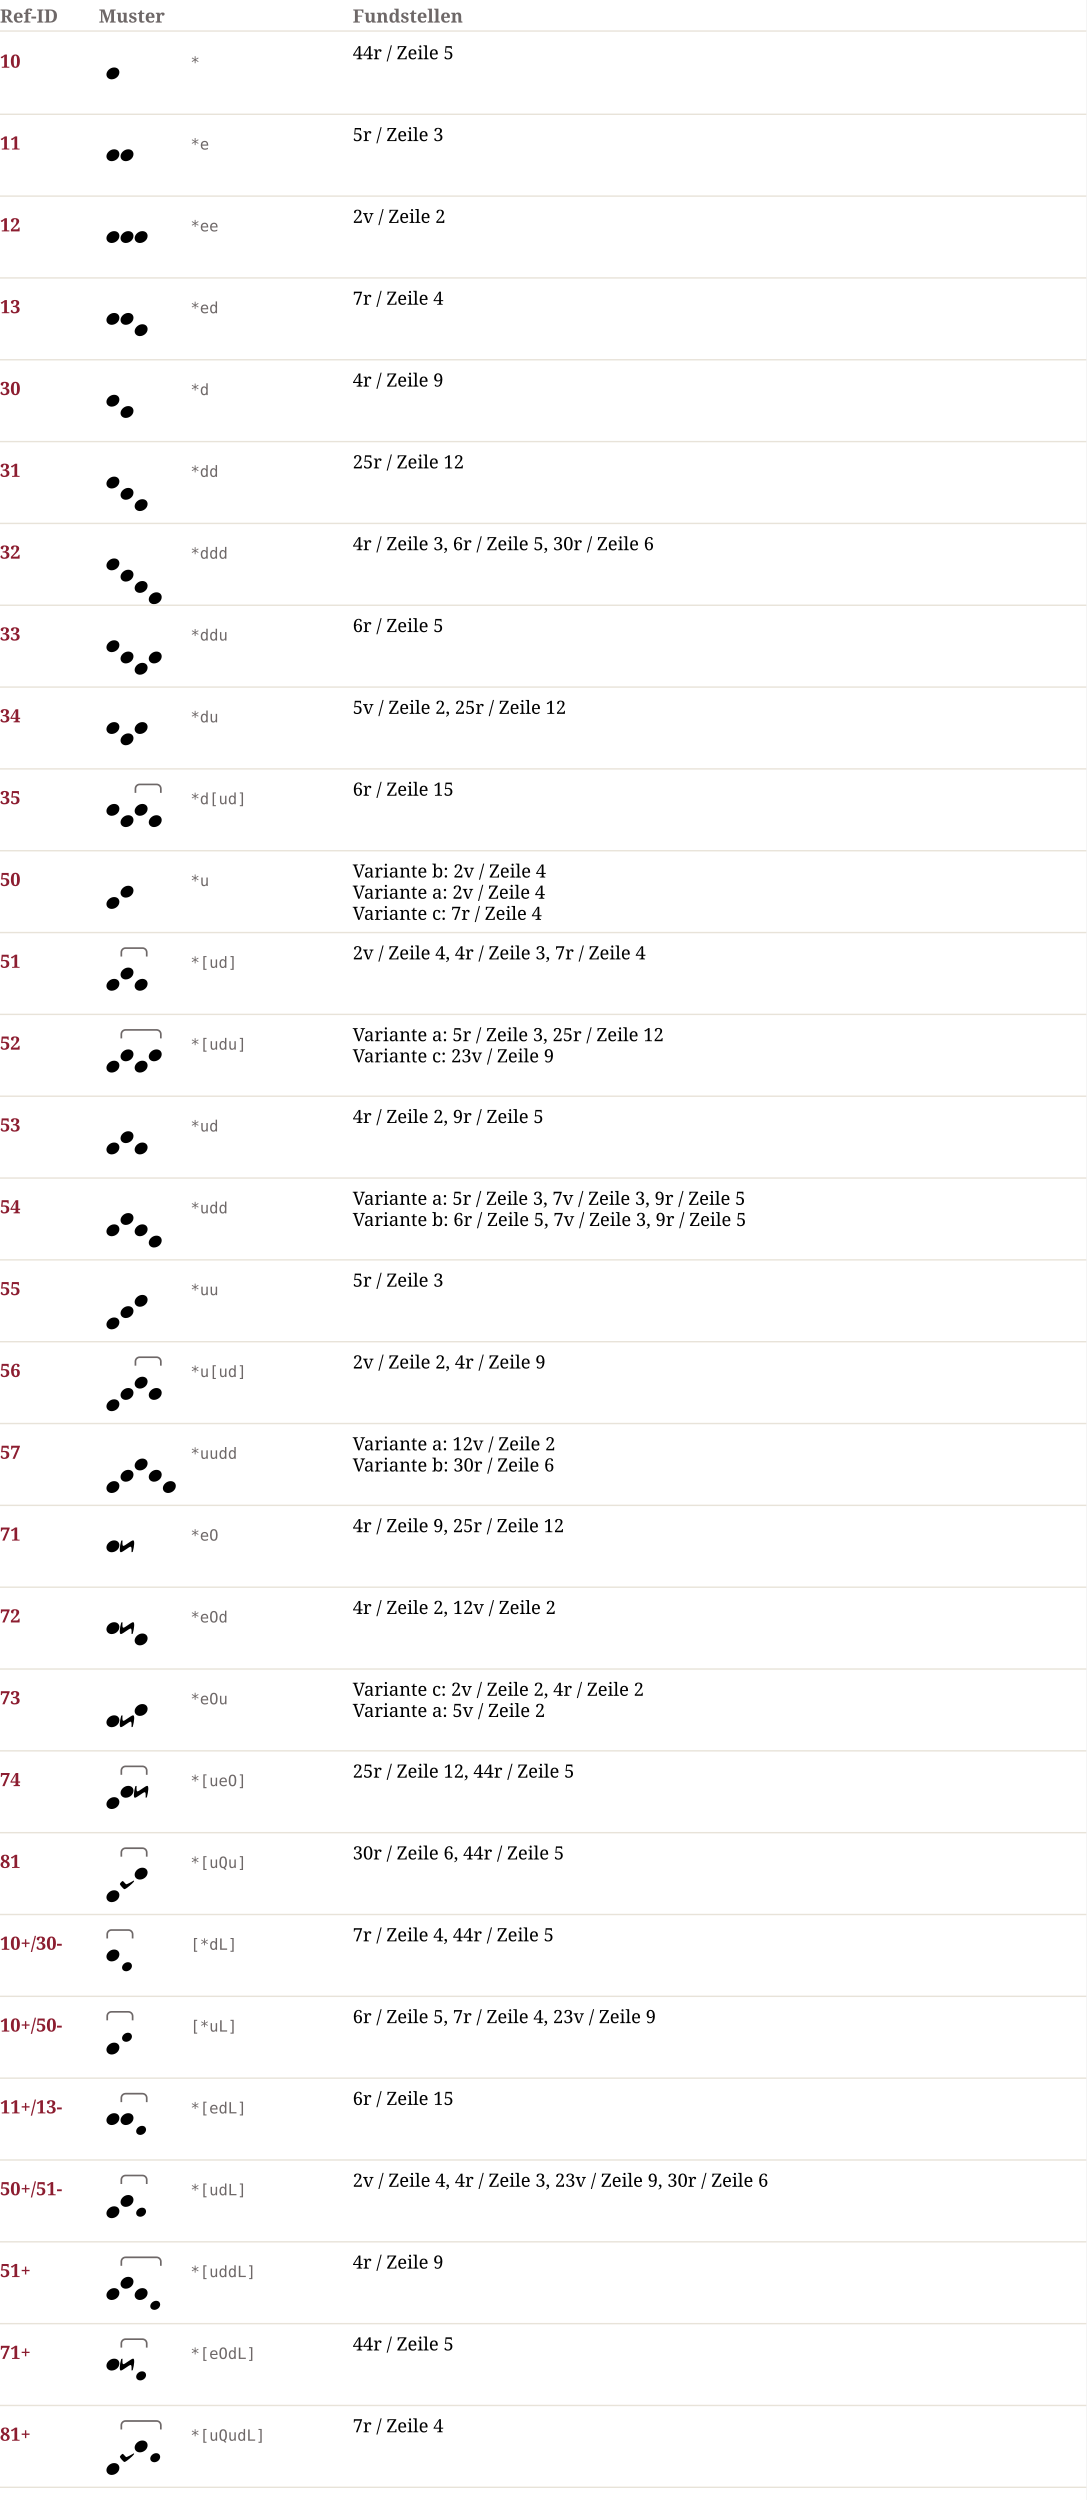
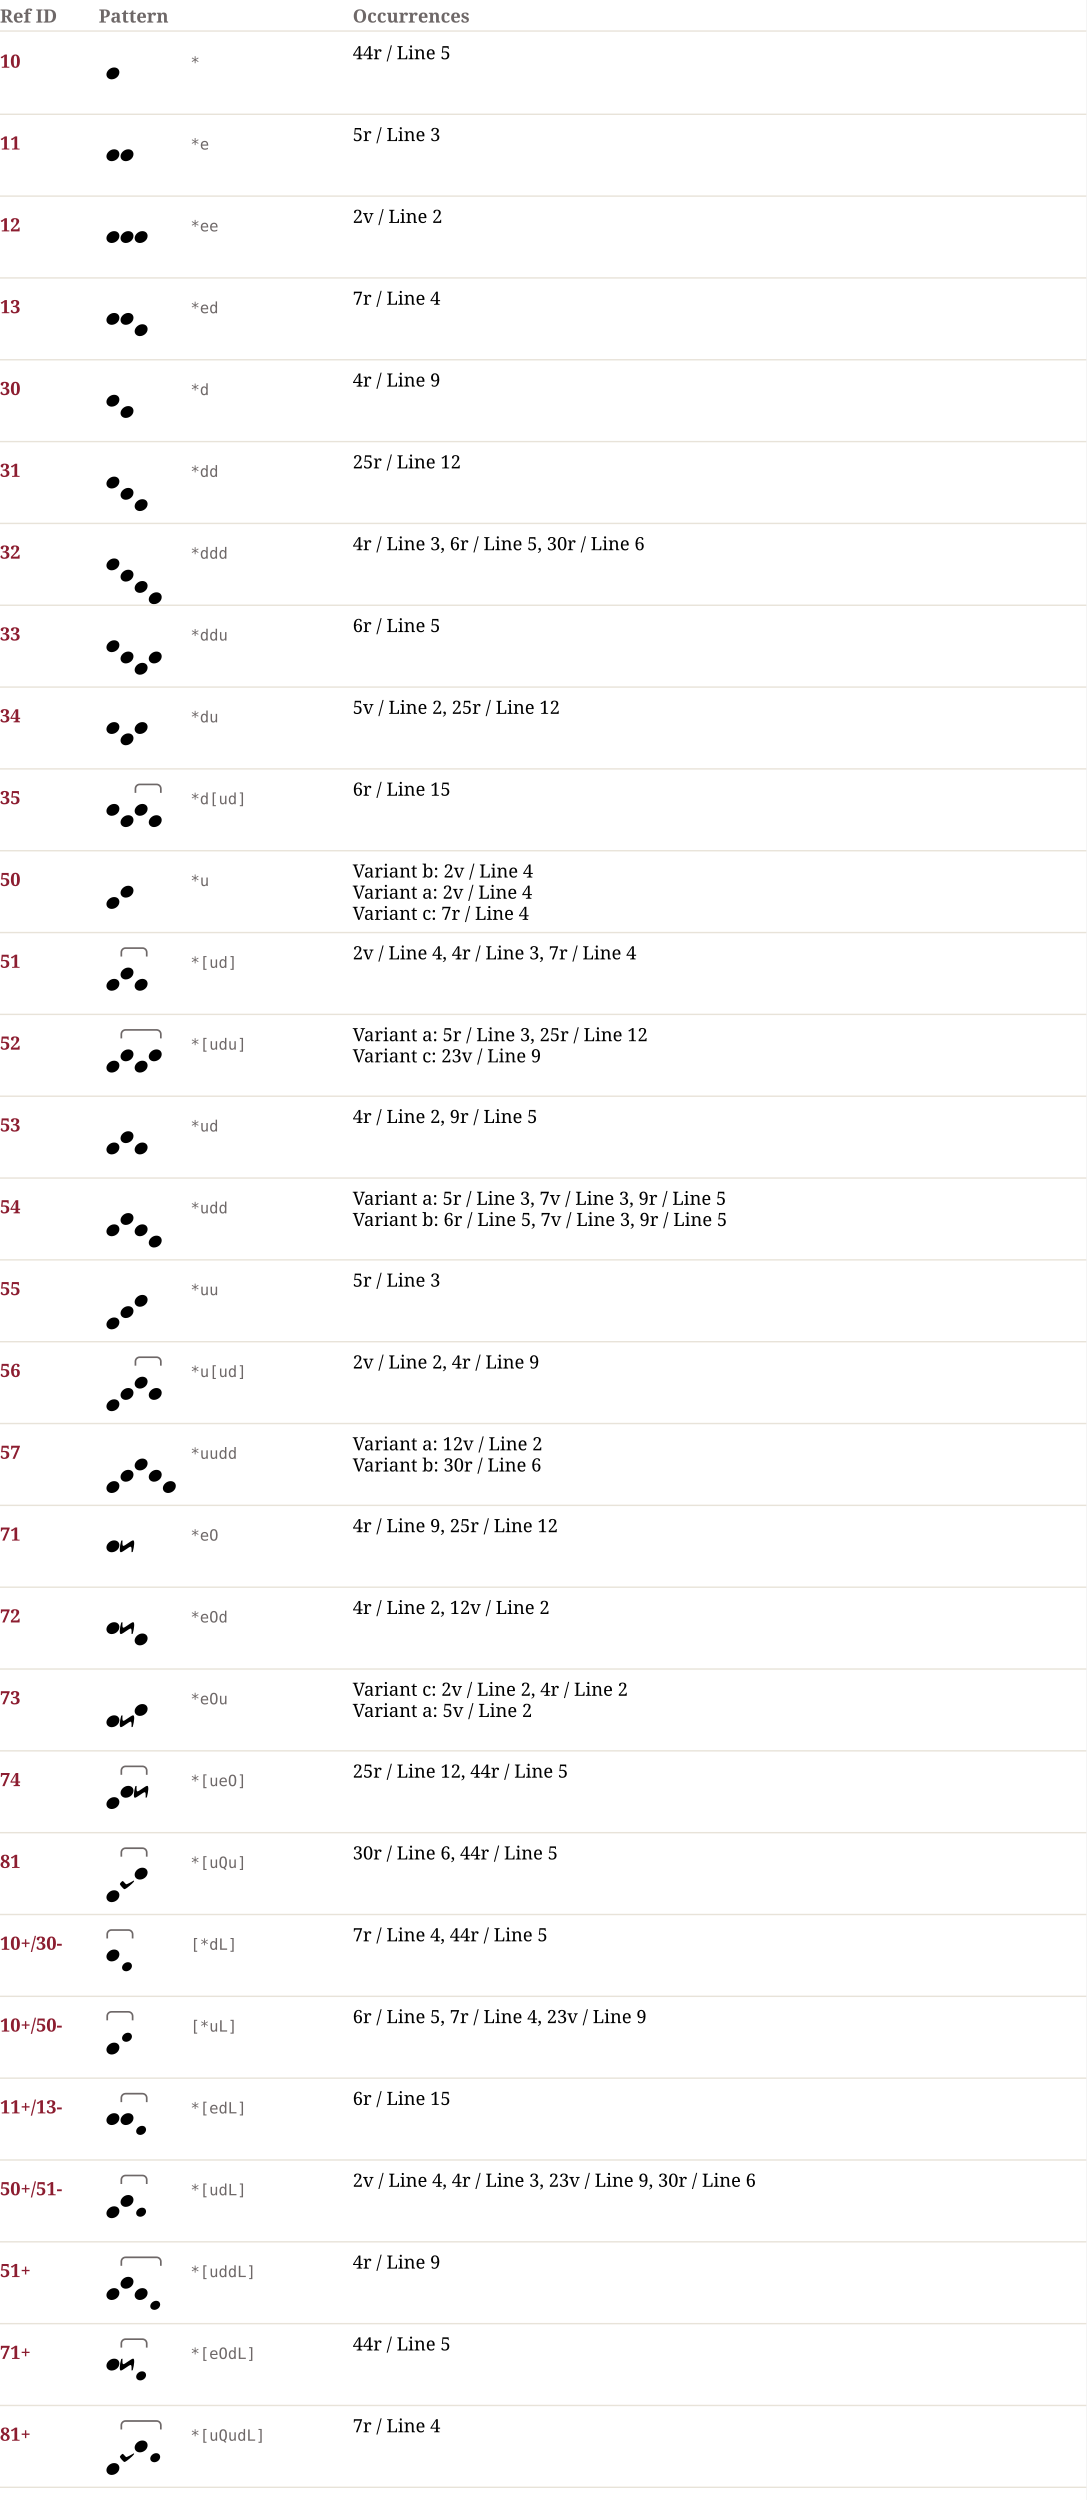
<svg xmlns="http://www.w3.org/2000/svg" width="770" height="1772" viewBox="0 0 770 1772" font-family="Linux Libertine, Georgia, serif" font-size="13">
  <rect width="100%" height="100%" fill="#ffffff" />
-   <text x="0" y="16" font-weight="bold" fill="#6E6868">Ref-ID</text>
-   <text x="70" y="16" font-weight="bold" fill="#6E6868">Muster</text>
-   <text x="250" y="16" font-weight="bold" fill="#6E6868">Fundstellen</text>
+   <text x="0" y="16" font-weight="bold" fill="#6E6868">Ref ID</text>
+   <text x="70" y="16" font-weight="bold" fill="#6E6868">Pattern</text>
+   <text x="250" y="16" font-weight="bold" fill="#6E6868">Occurrences</text>
  <line x1="0" y1="22" x2="770" y2="22" stroke="#E8E3D9" />
  <text x="0" y="48.0" font-weight="bold" fill="#8C1D30">10</text>
  <svg x="70" y="28.0" width="20" height="32" viewBox="0 0 20 32">
    <g transform="translate(5.414839,19.79087) scale(0.85)">
      <path d="m 4.37,9.936 c -2.283,0 -4.338,-1.541 -4.338,-4.081 0,-2.826 3.082,-5.822 6.393,-5.822 2.911,0 4.395,1.941 4.395,3.996 0,3.368 -3.254,5.908 -6.45,5.908 z" fill="black" />
    </g>
  </svg>
  <text x="135" y="48.0" font-family="monospace" font-size="11" fill="#6E6868">*</text>
-   <text x="250" y="42.0">44r / Zeile 5</text>
+   <text x="250" y="42.0">44r / Line 5</text>
  <line x1="0" y1="81.0" x2="770" y2="81.0" stroke="#E8E3D9" />
  <text x="0" y="106.0" font-weight="bold" fill="#8C1D30">11</text>
  <svg x="70" y="86.0" width="30" height="32" viewBox="0 0 30 32">
    <g transform="translate(5.414839,19.79087) scale(0.85)">
      <path d="m 4.37,9.936 c -2.283,0 -4.338,-1.541 -4.338,-4.081 0,-2.826 3.082,-5.822 6.393,-5.822 2.911,0 4.395,1.941 4.395,3.996 0,3.368 -3.254,5.908 -6.45,5.908 z" fill="black" />
    </g>
    <g transform="translate(15.41484,19.79087) scale(0.85)">
      <path d="m 4.37,9.936 c -2.283,0 -4.338,-1.541 -4.338,-4.081 0,-2.826 3.082,-5.822 6.393,-5.822 2.911,0 4.395,1.941 4.395,3.996 0,3.368 -3.254,5.908 -6.45,5.908 z" fill="black" />
    </g>
  </svg>
  <text x="135" y="106.0" font-family="monospace" font-size="11" fill="#6E6868">*e</text>
-   <text x="250" y="100.0">5r / Zeile 3</text>
+   <text x="250" y="100.0">5r / Line 3</text>
  <line x1="0" y1="139.0" x2="770" y2="139.0" stroke="#E8E3D9" />
  <text x="0" y="164.0" font-weight="bold" fill="#8C1D30">12</text>
  <svg x="70" y="144.0" width="40" height="32" viewBox="0 0 40 32">
    <g transform="translate(5.414839,19.79087) scale(0.85)">
      <path d="m 4.37,9.936 c -2.283,0 -4.338,-1.541 -4.338,-4.081 0,-2.826 3.082,-5.822 6.393,-5.822 2.911,0 4.395,1.941 4.395,3.996 0,3.368 -3.254,5.908 -6.45,5.908 z" fill="black" />
    </g>
    <g transform="translate(15.41484,19.79087) scale(0.85)">
      <path d="m 4.37,9.936 c -2.283,0 -4.338,-1.541 -4.338,-4.081 0,-2.826 3.082,-5.822 6.393,-5.822 2.911,0 4.395,1.941 4.395,3.996 0,3.368 -3.254,5.908 -6.45,5.908 z" fill="black" />
    </g>
    <g transform="translate(25.41484,19.79087) scale(0.85)">
      <path d="m 4.37,9.936 c -2.283,0 -4.338,-1.541 -4.338,-4.081 0,-2.826 3.082,-5.822 6.393,-5.822 2.911,0 4.395,1.941 4.395,3.996 0,3.368 -3.254,5.908 -6.45,5.908 z" fill="black" />
    </g>
  </svg>
  <text x="135" y="164.0" font-family="monospace" font-size="11" fill="#6E6868">*ee</text>
-   <text x="250" y="158.0">2v / Zeile 2</text>
+   <text x="250" y="158.0">2v / Line 2</text>
  <line x1="0" y1="197.0" x2="770" y2="197.0" stroke="#E8E3D9" />
  <text x="0" y="222.0" font-weight="bold" fill="#8C1D30">13</text>
  <svg x="70" y="202.0" width="40" height="40" viewBox="0 0 40 40">
    <g transform="translate(5.414839,19.79087) scale(0.85)">
      <path d="m 4.37,9.936 c -2.283,0 -4.338,-1.541 -4.338,-4.081 0,-2.826 3.082,-5.822 6.393,-5.822 2.911,0 4.395,1.941 4.395,3.996 0,3.368 -3.254,5.908 -6.45,5.908 z" fill="black" />
    </g>
    <g transform="translate(15.41484,19.79087) scale(0.85)">
      <path d="m 4.37,9.936 c -2.283,0 -4.338,-1.541 -4.338,-4.081 0,-2.826 3.082,-5.822 6.393,-5.822 2.911,0 4.395,1.941 4.395,3.996 0,3.368 -3.254,5.908 -6.45,5.908 z" fill="black" />
    </g>
    <g transform="translate(25.41484,27.79087) scale(0.85)">
      <path d="m 4.37,9.936 c -2.283,0 -4.338,-1.541 -4.338,-4.081 0,-2.826 3.082,-5.822 6.393,-5.822 2.911,0 4.395,1.941 4.395,3.996 0,3.368 -3.254,5.908 -6.45,5.908 z" fill="black" />
    </g>
  </svg>
  <text x="135" y="222.0" font-family="monospace" font-size="11" fill="#6E6868">*ed</text>
-   <text x="250" y="216.0">7r / Zeile 4</text>
+   <text x="250" y="216.0">7r / Line 4</text>
  <line x1="0" y1="255.0" x2="770" y2="255.0" stroke="#E8E3D9" />
  <text x="0" y="280.0" font-weight="bold" fill="#8C1D30">30</text>
  <svg x="70" y="260.0" width="30" height="40" viewBox="0 0 30 40">
    <g transform="translate(5.414839,19.79087) scale(0.85)">
      <path d="m 4.37,9.936 c -2.283,0 -4.338,-1.541 -4.338,-4.081 0,-2.826 3.082,-5.822 6.393,-5.822 2.911,0 4.395,1.941 4.395,3.996 0,3.368 -3.254,5.908 -6.45,5.908 z" fill="black" />
    </g>
    <g transform="translate(15.41484,27.79087) scale(0.85)">
      <path d="m 4.37,9.936 c -2.283,0 -4.338,-1.541 -4.338,-4.081 0,-2.826 3.082,-5.822 6.393,-5.822 2.911,0 4.395,1.941 4.395,3.996 0,3.368 -3.254,5.908 -6.45,5.908 z" fill="black" />
    </g>
  </svg>
  <text x="135" y="280.0" font-family="monospace" font-size="11" fill="#6E6868">*d</text>
-   <text x="250" y="274.0">4r / Zeile 9</text>
+   <text x="250" y="274.0">4r / Line 9</text>
  <line x1="0" y1="313.0" x2="770" y2="313.0" stroke="#E8E3D9" />
  <text x="0" y="338.0" font-weight="bold" fill="#8C1D30">31</text>
  <svg x="70" y="318.0" width="40" height="48" viewBox="0 0 40 48">
    <g transform="translate(5.414839,19.79087) scale(0.85)">
      <path d="m 4.37,9.936 c -2.283,0 -4.338,-1.541 -4.338,-4.081 0,-2.826 3.082,-5.822 6.393,-5.822 2.911,0 4.395,1.941 4.395,3.996 0,3.368 -3.254,5.908 -6.45,5.908 z" fill="black" />
    </g>
    <g transform="translate(15.41484,27.79087) scale(0.85)">
      <path d="m 4.37,9.936 c -2.283,0 -4.338,-1.541 -4.338,-4.081 0,-2.826 3.082,-5.822 6.393,-5.822 2.911,0 4.395,1.941 4.395,3.996 0,3.368 -3.254,5.908 -6.45,5.908 z" fill="black" />
    </g>
    <g transform="translate(25.41484,35.79087) scale(0.85)">
      <path d="m 4.37,9.936 c -2.283,0 -4.338,-1.541 -4.338,-4.081 0,-2.826 3.082,-5.822 6.393,-5.822 2.911,0 4.395,1.941 4.395,3.996 0,3.368 -3.254,5.908 -6.45,5.908 z" fill="black" />
    </g>
  </svg>
  <text x="135" y="338.0" font-family="monospace" font-size="11" fill="#6E6868">*dd</text>
-   <text x="250" y="332.0">25r / Zeile 12</text>
+   <text x="250" y="332.0">25r / Line 12</text>
  <line x1="0" y1="371.0" x2="770" y2="371.0" stroke="#E8E3D9" />
  <text x="0" y="396.0" font-weight="bold" fill="#8C1D30">32</text>
  <svg x="70" y="376.0" width="50" height="56" viewBox="0 0 50 56">
    <g transform="translate(5.414839,19.79087) scale(0.85)">
      <path d="m 4.37,9.936 c -2.283,0 -4.338,-1.541 -4.338,-4.081 0,-2.826 3.082,-5.822 6.393,-5.822 2.911,0 4.395,1.941 4.395,3.996 0,3.368 -3.254,5.908 -6.45,5.908 z" fill="black" />
    </g>
    <g transform="translate(15.41484,27.79087) scale(0.85)">
      <path d="m 4.37,9.936 c -2.283,0 -4.338,-1.541 -4.338,-4.081 0,-2.826 3.082,-5.822 6.393,-5.822 2.911,0 4.395,1.941 4.395,3.996 0,3.368 -3.254,5.908 -6.45,5.908 z" fill="black" />
    </g>
    <g transform="translate(25.41484,35.79087) scale(0.85)">
      <path d="m 4.37,9.936 c -2.283,0 -4.338,-1.541 -4.338,-4.081 0,-2.826 3.082,-5.822 6.393,-5.822 2.911,0 4.395,1.941 4.395,3.996 0,3.368 -3.254,5.908 -6.45,5.908 z" fill="black" />
    </g>
    <g transform="translate(35.41484,43.79087) scale(0.85)">
      <path d="m 4.37,9.936 c -2.283,0 -4.338,-1.541 -4.338,-4.081 0,-2.826 3.082,-5.822 6.393,-5.822 2.911,0 4.395,1.941 4.395,3.996 0,3.368 -3.254,5.908 -6.45,5.908 z" fill="black" />
    </g>
  </svg>
  <text x="135" y="396.0" font-family="monospace" font-size="11" fill="#6E6868">*ddd</text>
-   <text x="250" y="390.0">4r / Zeile 3, 6r / Zeile 5, 30r / Zeile 6</text>
+   <text x="250" y="390.0">4r / Line 3, 6r / Line 5, 30r / Line 6</text>
  <line x1="0" y1="429.0" x2="770" y2="429.0" stroke="#E8E3D9" />
  <text x="0" y="454.0" font-weight="bold" fill="#8C1D30">33</text>
  <svg x="70" y="434.0" width="50" height="48" viewBox="0 0 50 48">
    <g transform="translate(5.414839,19.79087) scale(0.85)">
      <path d="m 4.37,9.936 c -2.283,0 -4.338,-1.541 -4.338,-4.081 0,-2.826 3.082,-5.822 6.393,-5.822 2.911,0 4.395,1.941 4.395,3.996 0,3.368 -3.254,5.908 -6.45,5.908 z" fill="black" />
    </g>
    <g transform="translate(15.41484,27.79087) scale(0.85)">
      <path d="m 4.37,9.936 c -2.283,0 -4.338,-1.541 -4.338,-4.081 0,-2.826 3.082,-5.822 6.393,-5.822 2.911,0 4.395,1.941 4.395,3.996 0,3.368 -3.254,5.908 -6.45,5.908 z" fill="black" />
    </g>
    <g transform="translate(25.41484,35.79087) scale(0.85)">
      <path d="m 4.37,9.936 c -2.283,0 -4.338,-1.541 -4.338,-4.081 0,-2.826 3.082,-5.822 6.393,-5.822 2.911,0 4.395,1.941 4.395,3.996 0,3.368 -3.254,5.908 -6.45,5.908 z" fill="black" />
    </g>
    <g transform="translate(35.41484,27.79087) scale(0.85)">
      <path d="m 4.37,9.936 c -2.283,0 -4.338,-1.541 -4.338,-4.081 0,-2.826 3.082,-5.822 6.393,-5.822 2.911,0 4.395,1.941 4.395,3.996 0,3.368 -3.254,5.908 -6.45,5.908 z" fill="black" />
    </g>
  </svg>
  <text x="135" y="454.0" font-family="monospace" font-size="11" fill="#6E6868">*ddu</text>
-   <text x="250" y="448.0">6r / Zeile 5</text>
+   <text x="250" y="448.0">6r / Line 5</text>
  <line x1="0" y1="487.0" x2="770" y2="487.0" stroke="#E8E3D9" />
  <text x="0" y="512.0" font-weight="bold" fill="#8C1D30">34</text>
  <svg x="70" y="492.0" width="40" height="40" viewBox="0 0 40 40">
    <g transform="translate(5.414839,19.79087) scale(0.85)">
      <path d="m 4.37,9.936 c -2.283,0 -4.338,-1.541 -4.338,-4.081 0,-2.826 3.082,-5.822 6.393,-5.822 2.911,0 4.395,1.941 4.395,3.996 0,3.368 -3.254,5.908 -6.45,5.908 z" fill="black" />
    </g>
    <g transform="translate(15.41484,27.79087) scale(0.85)">
      <path d="m 4.37,9.936 c -2.283,0 -4.338,-1.541 -4.338,-4.081 0,-2.826 3.082,-5.822 6.393,-5.822 2.911,0 4.395,1.941 4.395,3.996 0,3.368 -3.254,5.908 -6.45,5.908 z" fill="black" />
    </g>
    <g transform="translate(25.41484,19.79087) scale(0.85)">
      <path d="m 4.37,9.936 c -2.283,0 -4.338,-1.541 -4.338,-4.081 0,-2.826 3.082,-5.822 6.393,-5.822 2.911,0 4.395,1.941 4.395,3.996 0,3.368 -3.254,5.908 -6.45,5.908 z" fill="black" />
    </g>
  </svg>
  <text x="135" y="512.0" font-family="monospace" font-size="11" fill="#6E6868">*du</text>
-   <text x="250" y="506.0">5v / Zeile 2, 25r / Zeile 12</text>
+   <text x="250" y="506.0">5v / Line 2, 25r / Line 12</text>
  <line x1="0" y1="545.0" x2="770" y2="545.0" stroke="#E8E3D9" />
  <text x="0" y="570.0" font-weight="bold" fill="#8C1D30">35</text>
  <svg x="70" y="550.0" width="50" height="40" viewBox="0 0 50 40">
    <path d="M 26 12 l 0 -3 a 3 3 0 0 1 3 -3 l 12 0 a 3 3 0 0 1 3 3 l 0 3" stroke="#6E6868" stroke-width="1.2" fill="none" />
    <g transform="translate(5.414839,19.79087) scale(0.85)">
      <path d="m 4.37,9.936 c -2.283,0 -4.338,-1.541 -4.338,-4.081 0,-2.826 3.082,-5.822 6.393,-5.822 2.911,0 4.395,1.941 4.395,3.996 0,3.368 -3.254,5.908 -6.45,5.908 z" fill="black" />
    </g>
    <g transform="translate(15.41484,27.79087) scale(0.85)">
      <path d="m 4.37,9.936 c -2.283,0 -4.338,-1.541 -4.338,-4.081 0,-2.826 3.082,-5.822 6.393,-5.822 2.911,0 4.395,1.941 4.395,3.996 0,3.368 -3.254,5.908 -6.45,5.908 z" fill="black" />
    </g>
    <g transform="translate(25.41484,19.79087) scale(0.85)">
      <path d="m 4.37,9.936 c -2.283,0 -4.338,-1.541 -4.338,-4.081 0,-2.826 3.082,-5.822 6.393,-5.822 2.911,0 4.395,1.941 4.395,3.996 0,3.368 -3.254,5.908 -6.45,5.908 z" fill="black" />
    </g>
    <g transform="translate(35.41484,27.79087) scale(0.85)">
      <path d="m 4.37,9.936 c -2.283,0 -4.338,-1.541 -4.338,-4.081 0,-2.826 3.082,-5.822 6.393,-5.822 2.911,0 4.395,1.941 4.395,3.996 0,3.368 -3.254,5.908 -6.45,5.908 z" fill="black" />
    </g>
  </svg>
  <text x="135" y="570.0" font-family="monospace" font-size="11" fill="#6E6868">*d[ud]</text>
-   <text x="250" y="564.0">6r / Zeile 15</text>
+   <text x="250" y="564.0">6r / Line 15</text>
  <line x1="0" y1="603.0" x2="770" y2="603.0" stroke="#E8E3D9" />
  <text x="0" y="628.0" font-weight="bold" fill="#8C1D30">50</text>
  <svg x="70" y="608.0" width="30" height="40" viewBox="0 0 30 40">
    <g transform="translate(5.414839,27.79087) scale(0.85)">
      <path d="m 4.37,9.936 c -2.283,0 -4.338,-1.541 -4.338,-4.081 0,-2.826 3.082,-5.822 6.393,-5.822 2.911,0 4.395,1.941 4.395,3.996 0,3.368 -3.254,5.908 -6.45,5.908 z" fill="black" />
    </g>
    <g transform="translate(15.41484,19.79087) scale(0.85)">
      <path d="m 4.37,9.936 c -2.283,0 -4.338,-1.541 -4.338,-4.081 0,-2.826 3.082,-5.822 6.393,-5.822 2.911,0 4.395,1.941 4.395,3.996 0,3.368 -3.254,5.908 -6.45,5.908 z" fill="black" />
    </g>
  </svg>
  <text x="135" y="628.0" font-family="monospace" font-size="11" fill="#6E6868">*u</text>
-   <text x="250" y="622.0">Variante b: 2v / Zeile 4</text>
-   <text x="250" y="637.0">Variante a: 2v / Zeile 4</text>
-   <text x="250" y="652.0">Variante c: 7r / Zeile 4</text>
+   <text x="250" y="622.0">Variant b: 2v / Line 4</text>
+   <text x="250" y="637.0">Variant a: 2v / Line 4</text>
+   <text x="250" y="652.0">Variant c: 7r / Line 4</text>
  <line x1="0" y1="661.0" x2="770" y2="661.0" stroke="#E8E3D9" />
  <text x="0" y="686.0" font-weight="bold" fill="#8C1D30">51</text>
  <svg x="70" y="666.0" width="40" height="40" viewBox="0 0 40 40">
    <path d="M 16 12 l 0 -3 a 3 3 0 0 1 3 -3 l 12 0 a 3 3 0 0 1 3 3 l 0 3" stroke="#6E6868" stroke-width="1.2" fill="none" />
    <g transform="translate(5.414839,27.79087) scale(0.85)">
      <path d="m 4.37,9.936 c -2.283,0 -4.338,-1.541 -4.338,-4.081 0,-2.826 3.082,-5.822 6.393,-5.822 2.911,0 4.395,1.941 4.395,3.996 0,3.368 -3.254,5.908 -6.45,5.908 z" fill="black" />
    </g>
    <g transform="translate(15.41484,19.79087) scale(0.85)">
      <path d="m 4.37,9.936 c -2.283,0 -4.338,-1.541 -4.338,-4.081 0,-2.826 3.082,-5.822 6.393,-5.822 2.911,0 4.395,1.941 4.395,3.996 0,3.368 -3.254,5.908 -6.45,5.908 z" fill="black" />
    </g>
    <g transform="translate(25.41484,27.79087) scale(0.85)">
      <path d="m 4.37,9.936 c -2.283,0 -4.338,-1.541 -4.338,-4.081 0,-2.826 3.082,-5.822 6.393,-5.822 2.911,0 4.395,1.941 4.395,3.996 0,3.368 -3.254,5.908 -6.45,5.908 z" fill="black" />
    </g>
  </svg>
  <text x="135" y="686.0" font-family="monospace" font-size="11" fill="#6E6868">*[ud]</text>
-   <text x="250" y="680.0">2v / Zeile 4, 4r / Zeile 3, 7r / Zeile 4</text>
+   <text x="250" y="680.0">2v / Line 4, 4r / Line 3, 7r / Line 4</text>
  <line x1="0" y1="719.0" x2="770" y2="719.0" stroke="#E8E3D9" />
  <text x="0" y="744.0" font-weight="bold" fill="#8C1D30">52</text>
  <svg x="70" y="724.0" width="50" height="40" viewBox="0 0 50 40">
    <path d="M 16 12 l 0 -3 a 3 3 0 0 1 3 -3 l 22 0 a 3 3 0 0 1 3 3 l 0 3" stroke="#6E6868" stroke-width="1.2" fill="none" />
    <g transform="translate(5.414839,27.79087) scale(0.85)">
      <path d="m 4.37,9.936 c -2.283,0 -4.338,-1.541 -4.338,-4.081 0,-2.826 3.082,-5.822 6.393,-5.822 2.911,0 4.395,1.941 4.395,3.996 0,3.368 -3.254,5.908 -6.45,5.908 z" fill="black" />
    </g>
    <g transform="translate(15.41484,19.79087) scale(0.85)">
      <path d="m 4.37,9.936 c -2.283,0 -4.338,-1.541 -4.338,-4.081 0,-2.826 3.082,-5.822 6.393,-5.822 2.911,0 4.395,1.941 4.395,3.996 0,3.368 -3.254,5.908 -6.45,5.908 z" fill="black" />
    </g>
    <g transform="translate(25.41484,27.79087) scale(0.85)">
      <path d="m 4.37,9.936 c -2.283,0 -4.338,-1.541 -4.338,-4.081 0,-2.826 3.082,-5.822 6.393,-5.822 2.911,0 4.395,1.941 4.395,3.996 0,3.368 -3.254,5.908 -6.45,5.908 z" fill="black" />
    </g>
    <g transform="translate(35.41484,19.79087) scale(0.85)">
      <path d="m 4.37,9.936 c -2.283,0 -4.338,-1.541 -4.338,-4.081 0,-2.826 3.082,-5.822 6.393,-5.822 2.911,0 4.395,1.941 4.395,3.996 0,3.368 -3.254,5.908 -6.45,5.908 z" fill="black" />
    </g>
  </svg>
  <text x="135" y="744.0" font-family="monospace" font-size="11" fill="#6E6868">*[udu]</text>
-   <text x="250" y="738.0">Variante a: 5r / Zeile 3, 25r / Zeile 12</text>
-   <text x="250" y="753.0">Variante c: 23v / Zeile 9</text>
+   <text x="250" y="738.0">Variant a: 5r / Line 3, 25r / Line 12</text>
+   <text x="250" y="753.0">Variant c: 23v / Line 9</text>
  <line x1="0" y1="777.0" x2="770" y2="777.0" stroke="#E8E3D9" />
  <text x="0" y="802.0" font-weight="bold" fill="#8C1D30">53</text>
  <svg x="70" y="782.0" width="40" height="40" viewBox="0 0 40 40">
    <g transform="translate(5.414839,27.79087) scale(0.85)">
      <path d="m 4.37,9.936 c -2.283,0 -4.338,-1.541 -4.338,-4.081 0,-2.826 3.082,-5.822 6.393,-5.822 2.911,0 4.395,1.941 4.395,3.996 0,3.368 -3.254,5.908 -6.45,5.908 z" fill="black" />
    </g>
    <g transform="translate(15.41484,19.79087) scale(0.85)">
      <path d="m 4.37,9.936 c -2.283,0 -4.338,-1.541 -4.338,-4.081 0,-2.826 3.082,-5.822 6.393,-5.822 2.911,0 4.395,1.941 4.395,3.996 0,3.368 -3.254,5.908 -6.45,5.908 z" fill="black" />
    </g>
    <g transform="translate(25.41484,27.79087) scale(0.85)">
      <path d="m 4.37,9.936 c -2.283,0 -4.338,-1.541 -4.338,-4.081 0,-2.826 3.082,-5.822 6.393,-5.822 2.911,0 4.395,1.941 4.395,3.996 0,3.368 -3.254,5.908 -6.45,5.908 z" fill="black" />
    </g>
  </svg>
  <text x="135" y="802.0" font-family="monospace" font-size="11" fill="#6E6868">*ud</text>
-   <text x="250" y="796.0">4r / Zeile 2, 9r / Zeile 5</text>
+   <text x="250" y="796.0">4r / Line 2, 9r / Line 5</text>
  <line x1="0" y1="835.0" x2="770" y2="835.0" stroke="#E8E3D9" />
  <text x="0" y="860.0" font-weight="bold" fill="#8C1D30">54</text>
  <svg x="70" y="840.0" width="50" height="48" viewBox="0 0 50 48">
    <g transform="translate(5.414839,27.79087) scale(0.85)">
      <path d="m 4.37,9.936 c -2.283,0 -4.338,-1.541 -4.338,-4.081 0,-2.826 3.082,-5.822 6.393,-5.822 2.911,0 4.395,1.941 4.395,3.996 0,3.368 -3.254,5.908 -6.45,5.908 z" fill="black" />
    </g>
    <g transform="translate(15.41484,19.79087) scale(0.85)">
      <path d="m 4.37,9.936 c -2.283,0 -4.338,-1.541 -4.338,-4.081 0,-2.826 3.082,-5.822 6.393,-5.822 2.911,0 4.395,1.941 4.395,3.996 0,3.368 -3.254,5.908 -6.45,5.908 z" fill="black" />
    </g>
    <g transform="translate(25.41484,27.79087) scale(0.85)">
      <path d="m 4.37,9.936 c -2.283,0 -4.338,-1.541 -4.338,-4.081 0,-2.826 3.082,-5.822 6.393,-5.822 2.911,0 4.395,1.941 4.395,3.996 0,3.368 -3.254,5.908 -6.45,5.908 z" fill="black" />
    </g>
    <g transform="translate(35.41484,35.79087) scale(0.85)">
      <path d="m 4.37,9.936 c -2.283,0 -4.338,-1.541 -4.338,-4.081 0,-2.826 3.082,-5.822 6.393,-5.822 2.911,0 4.395,1.941 4.395,3.996 0,3.368 -3.254,5.908 -6.45,5.908 z" fill="black" />
    </g>
  </svg>
  <text x="135" y="860.0" font-family="monospace" font-size="11" fill="#6E6868">*udd</text>
-   <text x="250" y="854.0">Variante a: 5r / Zeile 3, 7v / Zeile 3, 9r / Zeile 5</text>
-   <text x="250" y="869.0">Variante b: 6r / Zeile 5, 7v / Zeile 3, 9r / Zeile 5</text>
+   <text x="250" y="854.0">Variant a: 5r / Line 3, 7v / Line 3, 9r / Line 5</text>
+   <text x="250" y="869.0">Variant b: 6r / Line 5, 7v / Line 3, 9r / Line 5</text>
  <line x1="0" y1="893.0" x2="770" y2="893.0" stroke="#E8E3D9" />
  <text x="0" y="918.0" font-weight="bold" fill="#8C1D30">55</text>
  <svg x="70" y="898.0" width="40" height="48" viewBox="0 0 40 48">
    <g transform="translate(5.414839,35.79087) scale(0.85)">
      <path d="m 4.37,9.936 c -2.283,0 -4.338,-1.541 -4.338,-4.081 0,-2.826 3.082,-5.822 6.393,-5.822 2.911,0 4.395,1.941 4.395,3.996 0,3.368 -3.254,5.908 -6.45,5.908 z" fill="black" />
    </g>
    <g transform="translate(15.41484,27.79087) scale(0.85)">
      <path d="m 4.37,9.936 c -2.283,0 -4.338,-1.541 -4.338,-4.081 0,-2.826 3.082,-5.822 6.393,-5.822 2.911,0 4.395,1.941 4.395,3.996 0,3.368 -3.254,5.908 -6.45,5.908 z" fill="black" />
    </g>
    <g transform="translate(25.41484,19.79087) scale(0.85)">
      <path d="m 4.37,9.936 c -2.283,0 -4.338,-1.541 -4.338,-4.081 0,-2.826 3.082,-5.822 6.393,-5.822 2.911,0 4.395,1.941 4.395,3.996 0,3.368 -3.254,5.908 -6.45,5.908 z" fill="black" />
    </g>
  </svg>
  <text x="135" y="918.0" font-family="monospace" font-size="11" fill="#6E6868">*uu</text>
-   <text x="250" y="912.0">5r / Zeile 3</text>
+   <text x="250" y="912.0">5r / Line 3</text>
  <line x1="0" y1="951.0" x2="770" y2="951.0" stroke="#E8E3D9" />
  <text x="0" y="976.0" font-weight="bold" fill="#8C1D30">56</text>
  <svg x="70" y="956.0" width="50" height="48" viewBox="0 0 50 48">
    <path d="M 26 12 l 0 -3 a 3 3 0 0 1 3 -3 l 12 0 a 3 3 0 0 1 3 3 l 0 3" stroke="#6E6868" stroke-width="1.2" fill="none" />
    <g transform="translate(5.414839,35.79087) scale(0.85)">
      <path d="m 4.37,9.936 c -2.283,0 -4.338,-1.541 -4.338,-4.081 0,-2.826 3.082,-5.822 6.393,-5.822 2.911,0 4.395,1.941 4.395,3.996 0,3.368 -3.254,5.908 -6.45,5.908 z" fill="black" />
    </g>
    <g transform="translate(15.41484,27.79087) scale(0.85)">
      <path d="m 4.37,9.936 c -2.283,0 -4.338,-1.541 -4.338,-4.081 0,-2.826 3.082,-5.822 6.393,-5.822 2.911,0 4.395,1.941 4.395,3.996 0,3.368 -3.254,5.908 -6.45,5.908 z" fill="black" />
    </g>
    <g transform="translate(25.41484,19.79087) scale(0.85)">
      <path d="m 4.37,9.936 c -2.283,0 -4.338,-1.541 -4.338,-4.081 0,-2.826 3.082,-5.822 6.393,-5.822 2.911,0 4.395,1.941 4.395,3.996 0,3.368 -3.254,5.908 -6.45,5.908 z" fill="black" />
    </g>
    <g transform="translate(35.41484,27.79087) scale(0.85)">
      <path d="m 4.37,9.936 c -2.283,0 -4.338,-1.541 -4.338,-4.081 0,-2.826 3.082,-5.822 6.393,-5.822 2.911,0 4.395,1.941 4.395,3.996 0,3.368 -3.254,5.908 -6.45,5.908 z" fill="black" />
    </g>
  </svg>
  <text x="135" y="976.0" font-family="monospace" font-size="11" fill="#6E6868">*u[ud]</text>
-   <text x="250" y="970.0">2v / Zeile 2, 4r / Zeile 9</text>
+   <text x="250" y="970.0">2v / Line 2, 4r / Line 9</text>
  <line x1="0" y1="1009.0" x2="770" y2="1009.0" stroke="#E8E3D9" />
  <text x="0" y="1034.0" font-weight="bold" fill="#8C1D30">57</text>
  <svg x="70" y="1014.0" width="60" height="48" viewBox="0 0 60 48">
    <g transform="translate(5.414839,35.79087) scale(0.85)">
      <path d="m 4.37,9.936 c -2.283,0 -4.338,-1.541 -4.338,-4.081 0,-2.826 3.082,-5.822 6.393,-5.822 2.911,0 4.395,1.941 4.395,3.996 0,3.368 -3.254,5.908 -6.45,5.908 z" fill="black" />
    </g>
    <g transform="translate(15.41484,27.79087) scale(0.85)">
      <path d="m 4.37,9.936 c -2.283,0 -4.338,-1.541 -4.338,-4.081 0,-2.826 3.082,-5.822 6.393,-5.822 2.911,0 4.395,1.941 4.395,3.996 0,3.368 -3.254,5.908 -6.45,5.908 z" fill="black" />
    </g>
    <g transform="translate(25.41484,19.79087) scale(0.85)">
      <path d="m 4.37,9.936 c -2.283,0 -4.338,-1.541 -4.338,-4.081 0,-2.826 3.082,-5.822 6.393,-5.822 2.911,0 4.395,1.941 4.395,3.996 0,3.368 -3.254,5.908 -6.45,5.908 z" fill="black" />
    </g>
    <g transform="translate(35.41484,27.79087) scale(0.85)">
      <path d="m 4.37,9.936 c -2.283,0 -4.338,-1.541 -4.338,-4.081 0,-2.826 3.082,-5.822 6.393,-5.822 2.911,0 4.395,1.941 4.395,3.996 0,3.368 -3.254,5.908 -6.45,5.908 z" fill="black" />
    </g>
    <g transform="translate(45.41484,35.79087) scale(0.85)">
      <path d="m 4.37,9.936 c -2.283,0 -4.338,-1.541 -4.338,-4.081 0,-2.826 3.082,-5.822 6.393,-5.822 2.911,0 4.395,1.941 4.395,3.996 0,3.368 -3.254,5.908 -6.45,5.908 z" fill="black" />
    </g>
  </svg>
  <text x="135" y="1034.0" font-family="monospace" font-size="11" fill="#6E6868">*uudd</text>
-   <text x="250" y="1028.0">Variante a: 12v / Zeile 2</text>
-   <text x="250" y="1043.0">Variante b: 30r / Zeile 6</text>
+   <text x="250" y="1028.0">Variant a: 12v / Line 2</text>
+   <text x="250" y="1043.0">Variant b: 30r / Line 6</text>
  <line x1="0" y1="1067.0" x2="770" y2="1067.0" stroke="#E8E3D9" />
  <text x="0" y="1092.0" font-weight="bold" fill="#8C1D30">71</text>
  <svg x="70" y="1072.0" width="30" height="32" viewBox="0 0 30 32">
    <g transform="translate(5.414839,19.79087) scale(0.85)">
      <path d="m 4.37,9.936 c -2.283,0 -4.338,-1.541 -4.338,-4.081 0,-2.826 3.082,-5.822 6.393,-5.822 2.911,0 4.395,1.941 4.395,3.996 0,3.368 -3.254,5.908 -6.45,5.908 z" fill="black" />
    </g>
    <g transform="translate(14.88564,19.77228) scale(0.85)">
      <path d="m 0.899,9.969 c -1.488,0 -0.909,-5.125 0.248,-9.369 0.138,-0.468 0.661,-0.496 1.13,-0.496 -0.083,2.756 -0.22,4.547 0.827,4.547 1.185,0 6.558,-4.629 8.046,-4.629 1.488,0 0.909,5.125 -0.248,9.369 -0.11,0.468 -0.661,0.496 -1.102,0.496 0.083,-2.756 0.193,-4.547 -0.827,-4.547 -1.212,0 -6.586,4.629 -8.074,4.629 z" fill="black" />
    </g>
  </svg>
  <text x="135" y="1092.0" font-family="monospace" font-size="11" fill="#6E6868">*eO</text>
-   <text x="250" y="1086.0">4r / Zeile 9, 25r / Zeile 12</text>
+   <text x="250" y="1086.0">4r / Line 9, 25r / Line 12</text>
  <line x1="0" y1="1125.0" x2="770" y2="1125.0" stroke="#E8E3D9" />
  <text x="0" y="1150.0" font-weight="bold" fill="#8C1D30">72</text>
  <svg x="70" y="1130.0" width="40" height="40" viewBox="0 0 40 40">
    <g transform="translate(5.414839,19.79087) scale(0.85)">
      <path d="m 4.37,9.936 c -2.283,0 -4.338,-1.541 -4.338,-4.081 0,-2.826 3.082,-5.822 6.393,-5.822 2.911,0 4.395,1.941 4.395,3.996 0,3.368 -3.254,5.908 -6.45,5.908 z" fill="black" />
    </g>
    <g transform="translate(14.88564,19.77228) scale(0.85)">
      <path d="m 0.899,9.969 c -1.488,0 -0.909,-5.125 0.248,-9.369 0.138,-0.468 0.661,-0.496 1.13,-0.496 -0.083,2.756 -0.22,4.547 0.827,4.547 1.185,0 6.558,-4.629 8.046,-4.629 1.488,0 0.909,5.125 -0.248,9.369 -0.11,0.468 -0.661,0.496 -1.102,0.496 0.083,-2.756 0.193,-4.547 -0.827,-4.547 -1.212,0 -6.586,4.629 -8.074,4.629 z" fill="black" />
    </g>
    <g transform="translate(25.41484,27.79087) scale(0.85)">
      <path d="m 4.37,9.936 c -2.283,0 -4.338,-1.541 -4.338,-4.081 0,-2.826 3.082,-5.822 6.393,-5.822 2.911,0 4.395,1.941 4.395,3.996 0,3.368 -3.254,5.908 -6.45,5.908 z" fill="black" />
    </g>
  </svg>
  <text x="135" y="1150.0" font-family="monospace" font-size="11" fill="#6E6868">*eOd</text>
-   <text x="250" y="1144.0">4r / Zeile 2, 12v / Zeile 2</text>
+   <text x="250" y="1144.0">4r / Line 2, 12v / Line 2</text>
  <line x1="0" y1="1183.0" x2="770" y2="1183.0" stroke="#E8E3D9" />
  <text x="0" y="1208.0" font-weight="bold" fill="#8C1D30">73</text>
  <svg x="70" y="1188.0" width="40" height="40" viewBox="0 0 40 40">
    <g transform="translate(5.414839,27.79087) scale(0.85)">
      <path d="m 4.37,9.936 c -2.283,0 -4.338,-1.541 -4.338,-4.081 0,-2.826 3.082,-5.822 6.393,-5.822 2.911,0 4.395,1.941 4.395,3.996 0,3.368 -3.254,5.908 -6.45,5.908 z" fill="black" />
    </g>
    <g transform="translate(14.88564,27.77228) scale(0.85)">
      <path d="m 0.899,9.969 c -1.488,0 -0.909,-5.125 0.248,-9.369 0.138,-0.468 0.661,-0.496 1.13,-0.496 -0.083,2.756 -0.22,4.547 0.827,4.547 1.185,0 6.558,-4.629 8.046,-4.629 1.488,0 0.909,5.125 -0.248,9.369 -0.11,0.468 -0.661,0.496 -1.102,0.496 0.083,-2.756 0.193,-4.547 -0.827,-4.547 -1.212,0 -6.586,4.629 -8.074,4.629 z" fill="black" />
    </g>
    <g transform="translate(25.41484,19.79087) scale(0.85)">
      <path d="m 4.37,9.936 c -2.283,0 -4.338,-1.541 -4.338,-4.081 0,-2.826 3.082,-5.822 6.393,-5.822 2.911,0 4.395,1.941 4.395,3.996 0,3.368 -3.254,5.908 -6.45,5.908 z" fill="black" />
    </g>
  </svg>
  <text x="135" y="1208.0" font-family="monospace" font-size="11" fill="#6E6868">*eOu</text>
-   <text x="250" y="1202.0">Variante c: 2v / Zeile 2, 4r / Zeile 2</text>
-   <text x="250" y="1217.0">Variante a: 5v / Zeile 2</text>
+   <text x="250" y="1202.0">Variant c: 2v / Line 2, 4r / Line 2</text>
+   <text x="250" y="1217.0">Variant a: 5v / Line 2</text>
  <line x1="0" y1="1241.0" x2="770" y2="1241.0" stroke="#E8E3D9" />
  <text x="0" y="1266.0" font-weight="bold" fill="#8C1D30">74</text>
  <svg x="70" y="1246.0" width="40" height="40" viewBox="0 0 40 40">
    <path d="M 16 12 l 0 -3 a 3 3 0 0 1 3 -3 l 12 0 a 3 3 0 0 1 3 3 l 0 3" stroke="#6E6868" stroke-width="1.2" fill="none" />
    <g transform="translate(5.414839,27.79087) scale(0.85)">
      <path d="m 4.37,9.936 c -2.283,0 -4.338,-1.541 -4.338,-4.081 0,-2.826 3.082,-5.822 6.393,-5.822 2.911,0 4.395,1.941 4.395,3.996 0,3.368 -3.254,5.908 -6.45,5.908 z" fill="black" />
    </g>
    <g transform="translate(15.41484,19.79087) scale(0.85)">
      <path d="m 4.37,9.936 c -2.283,0 -4.338,-1.541 -4.338,-4.081 0,-2.826 3.082,-5.822 6.393,-5.822 2.911,0 4.395,1.941 4.395,3.996 0,3.368 -3.254,5.908 -6.45,5.908 z" fill="black" />
    </g>
    <g transform="translate(24.88564,19.77228) scale(0.85)">
      <path d="m 0.899,9.969 c -1.488,0 -0.909,-5.125 0.248,-9.369 0.138,-0.468 0.661,-0.496 1.13,-0.496 -0.083,2.756 -0.22,4.547 0.827,4.547 1.185,0 6.558,-4.629 8.046,-4.629 1.488,0 0.909,5.125 -0.248,9.369 -0.11,0.468 -0.661,0.496 -1.102,0.496 0.083,-2.756 0.193,-4.547 -0.827,-4.547 -1.212,0 -6.586,4.629 -8.074,4.629 z" fill="black" />
    </g>
  </svg>
  <text x="135" y="1266.0" font-family="monospace" font-size="11" fill="#6E6868">*[ueO]</text>
-   <text x="250" y="1260.0">25r / Zeile 12, 44r / Zeile 5</text>
+   <text x="250" y="1260.0">25r / Line 12, 44r / Line 5</text>
  <line x1="0" y1="1299.0" x2="770" y2="1299.0" stroke="#E8E3D9" />
  <text x="0" y="1324.0" font-weight="bold" fill="#8C1D30">81</text>
  <svg x="70" y="1304.0" width="40" height="48" viewBox="0 0 40 48">
    <path d="M 16 12 l 0 -3 a 3 3 0 0 1 3 -3 l 12 0 a 3 3 0 0 1 3 3 l 0 3" stroke="#6E6868" stroke-width="1.2" fill="none" />
    <g transform="translate(5.414839,35.79087) scale(0.85)">
      <path d="m 4.37,9.936 c -2.283,0 -4.338,-1.541 -4.338,-4.081 0,-2.826 3.082,-5.822 6.393,-5.822 2.911,0 4.395,1.941 4.395,3.996 0,3.368 -3.254,5.908 -6.45,5.908 z" fill="black" />
    </g>
    <g transform="translate(14.96089,28.94132) scale(0.85)">
      <path d="m 0,2.937 c 0,-0.689 1.807,-2.56 2.388,-2.56 0.559,0 2.367,2.711 3.012,2.711 0.667,0 4.906,-2.259 6.003,-2.991 0.538,-0.366 0.581,0.387 0.215,0.904 -1.033,1.463 -6.519,6.197 -7.81,6.197 C 3.098,7.197 0,3.668 0,2.937 Z" fill="black" />
    </g>
    <g transform="translate(25.41484,19.79087) scale(0.85)">
      <path d="m 4.37,9.936 c -2.283,0 -4.338,-1.541 -4.338,-4.081 0,-2.826 3.082,-5.822 6.393,-5.822 2.911,0 4.395,1.941 4.395,3.996 0,3.368 -3.254,5.908 -6.45,5.908 z" fill="black" />
    </g>
  </svg>
  <text x="135" y="1324.0" font-family="monospace" font-size="11" fill="#6E6868">*[uQu]</text>
-   <text x="250" y="1318.0">30r / Zeile 6, 44r / Zeile 5</text>
+   <text x="250" y="1318.0">30r / Line 6, 44r / Line 5</text>
  <line x1="0" y1="1357.0" x2="770" y2="1357.0" stroke="#E8E3D9" />
  <text x="0" y="1382.0" font-weight="bold" fill="#8C1D30">10+/30-</text>
  <svg x="70" y="1362.0" width="30" height="40" viewBox="0 0 30 40">
    <path d="M 6 12 l 0 -3 a 3 3 0 0 1 3 -3 l 12 0 a 3 3 0 0 1 3 3 l 0 3" stroke="#6E6868" stroke-width="1.2" fill="none" />
    <g transform="translate(5.414839,19.79087) scale(0.85)">
      <path d="m 4.37,9.936 c -2.283,0 -4.338,-1.541 -4.338,-4.081 0,-2.826 3.082,-5.822 6.393,-5.822 2.911,0 4.395,1.941 4.395,3.996 0,3.368 -3.254,5.908 -6.45,5.908 z" fill="black" />
    </g>
    <g transform="translate(16.4937,28.78125) scale(0.65)">
      <path d="m 4.37,9.936 c -2.283,0 -4.338,-1.541 -4.338,-4.081 0,-2.826 3.082,-5.822 6.393,-5.822 2.911,0 4.395,1.941 4.395,3.996 0,3.368 -3.254,5.908 -6.45,5.908 z" fill="black" />
    </g>
  </svg>
  <text x="135" y="1382.0" font-family="monospace" font-size="11" fill="#6E6868">[*dL]</text>
-   <text x="250" y="1376.0">7r / Zeile 4, 44r / Zeile 5</text>
+   <text x="250" y="1376.0">7r / Line 4, 44r / Line 5</text>
  <line x1="0" y1="1415.0" x2="770" y2="1415.0" stroke="#E8E3D9" />
  <text x="0" y="1440.0" font-weight="bold" fill="#8C1D30">10+/50-</text>
  <svg x="70" y="1420.0" width="30" height="40" viewBox="0 0 30 40">
    <path d="M 6 12 l 0 -3 a 3 3 0 0 1 3 -3 l 12 0 a 3 3 0 0 1 3 3 l 0 3" stroke="#6E6868" stroke-width="1.2" fill="none" />
    <g transform="translate(5.414839,27.79087) scale(0.85)">
      <path d="m 4.37,9.936 c -2.283,0 -4.338,-1.541 -4.338,-4.081 0,-2.826 3.082,-5.822 6.393,-5.822 2.911,0 4.395,1.941 4.395,3.996 0,3.368 -3.254,5.908 -6.45,5.908 z" fill="black" />
    </g>
    <g transform="translate(16.4937,20.78125) scale(0.65)">
      <path d="m 4.37,9.936 c -2.283,0 -4.338,-1.541 -4.338,-4.081 0,-2.826 3.082,-5.822 6.393,-5.822 2.911,0 4.395,1.941 4.395,3.996 0,3.368 -3.254,5.908 -6.45,5.908 z" fill="black" />
    </g>
  </svg>
  <text x="135" y="1440.0" font-family="monospace" font-size="11" fill="#6E6868">[*uL]</text>
-   <text x="250" y="1434.0">6r / Zeile 5, 7r / Zeile 4, 23v / Zeile 9</text>
+   <text x="250" y="1434.0">6r / Line 5, 7r / Line 4, 23v / Line 9</text>
  <line x1="0" y1="1473.0" x2="770" y2="1473.0" stroke="#E8E3D9" />
  <text x="0" y="1498.0" font-weight="bold" fill="#8C1D30">11+/13-</text>
  <svg x="70" y="1478.0" width="40" height="40" viewBox="0 0 40 40">
    <path d="M 16 12 l 0 -3 a 3 3 0 0 1 3 -3 l 12 0 a 3 3 0 0 1 3 3 l 0 3" stroke="#6E6868" stroke-width="1.2" fill="none" />
    <g transform="translate(5.414839,19.79087) scale(0.85)">
      <path d="m 4.37,9.936 c -2.283,0 -4.338,-1.541 -4.338,-4.081 0,-2.826 3.082,-5.822 6.393,-5.822 2.911,0 4.395,1.941 4.395,3.996 0,3.368 -3.254,5.908 -6.45,5.908 z" fill="black" />
    </g>
    <g transform="translate(15.41484,19.79087) scale(0.85)">
      <path d="m 4.37,9.936 c -2.283,0 -4.338,-1.541 -4.338,-4.081 0,-2.826 3.082,-5.822 6.393,-5.822 2.911,0 4.395,1.941 4.395,3.996 0,3.368 -3.254,5.908 -6.45,5.908 z" fill="black" />
    </g>
    <g transform="translate(26.4937,28.78125) scale(0.65)">
      <path d="m 4.37,9.936 c -2.283,0 -4.338,-1.541 -4.338,-4.081 0,-2.826 3.082,-5.822 6.393,-5.822 2.911,0 4.395,1.941 4.395,3.996 0,3.368 -3.254,5.908 -6.45,5.908 z" fill="black" />
    </g>
  </svg>
  <text x="135" y="1498.0" font-family="monospace" font-size="11" fill="#6E6868">*[edL]</text>
-   <text x="250" y="1492.0">6r / Zeile 15</text>
+   <text x="250" y="1492.0">6r / Line 15</text>
  <line x1="0" y1="1531.0" x2="770" y2="1531.0" stroke="#E8E3D9" />
  <text x="0" y="1556.0" font-weight="bold" fill="#8C1D30">50+/51-</text>
  <svg x="70" y="1536.0" width="40" height="40" viewBox="0 0 40 40">
    <path d="M 16 12 l 0 -3 a 3 3 0 0 1 3 -3 l 12 0 a 3 3 0 0 1 3 3 l 0 3" stroke="#6E6868" stroke-width="1.2" fill="none" />
    <g transform="translate(5.414839,27.79087) scale(0.85)">
      <path d="m 4.37,9.936 c -2.283,0 -4.338,-1.541 -4.338,-4.081 0,-2.826 3.082,-5.822 6.393,-5.822 2.911,0 4.395,1.941 4.395,3.996 0,3.368 -3.254,5.908 -6.45,5.908 z" fill="black" />
    </g>
    <g transform="translate(15.41484,19.79087) scale(0.85)">
      <path d="m 4.37,9.936 c -2.283,0 -4.338,-1.541 -4.338,-4.081 0,-2.826 3.082,-5.822 6.393,-5.822 2.911,0 4.395,1.941 4.395,3.996 0,3.368 -3.254,5.908 -6.45,5.908 z" fill="black" />
    </g>
    <g transform="translate(26.4937,28.78125) scale(0.65)">
      <path d="m 4.37,9.936 c -2.283,0 -4.338,-1.541 -4.338,-4.081 0,-2.826 3.082,-5.822 6.393,-5.822 2.911,0 4.395,1.941 4.395,3.996 0,3.368 -3.254,5.908 -6.45,5.908 z" fill="black" />
    </g>
  </svg>
  <text x="135" y="1556.0" font-family="monospace" font-size="11" fill="#6E6868">*[udL]</text>
-   <text x="250" y="1550.0">2v / Zeile 4, 4r / Zeile 3, 23v / Zeile 9, 30r / Zeile 6</text>
+   <text x="250" y="1550.0">2v / Line 4, 4r / Line 3, 23v / Line 9, 30r / Line 6</text>
  <line x1="0" y1="1589.0" x2="770" y2="1589.0" stroke="#E8E3D9" />
  <text x="0" y="1614.0" font-weight="bold" fill="#8C1D30">51+</text>
  <svg x="70" y="1594.0" width="50" height="48" viewBox="0 0 50 48">
    <path d="M 16 12 l 0 -3 a 3 3 0 0 1 3 -3 l 22 0 a 3 3 0 0 1 3 3 l 0 3" stroke="#6E6868" stroke-width="1.2" fill="none" />
    <g transform="translate(5.414839,27.79087) scale(0.85)">
      <path d="m 4.37,9.936 c -2.283,0 -4.338,-1.541 -4.338,-4.081 0,-2.826 3.082,-5.822 6.393,-5.822 2.911,0 4.395,1.941 4.395,3.996 0,3.368 -3.254,5.908 -6.45,5.908 z" fill="black" />
    </g>
    <g transform="translate(15.41484,19.79087) scale(0.85)">
      <path d="m 4.37,9.936 c -2.283,0 -4.338,-1.541 -4.338,-4.081 0,-2.826 3.082,-5.822 6.393,-5.822 2.911,0 4.395,1.941 4.395,3.996 0,3.368 -3.254,5.908 -6.45,5.908 z" fill="black" />
    </g>
    <g transform="translate(25.41484,27.79087) scale(0.85)">
      <path d="m 4.37,9.936 c -2.283,0 -4.338,-1.541 -4.338,-4.081 0,-2.826 3.082,-5.822 6.393,-5.822 2.911,0 4.395,1.941 4.395,3.996 0,3.368 -3.254,5.908 -6.45,5.908 z" fill="black" />
    </g>
    <g transform="translate(36.4937,36.78125) scale(0.65)">
      <path d="m 4.37,9.936 c -2.283,0 -4.338,-1.541 -4.338,-4.081 0,-2.826 3.082,-5.822 6.393,-5.822 2.911,0 4.395,1.941 4.395,3.996 0,3.368 -3.254,5.908 -6.45,5.908 z" fill="black" />
    </g>
  </svg>
  <text x="135" y="1614.0" font-family="monospace" font-size="11" fill="#6E6868">*[uddL]</text>
-   <text x="250" y="1608.0">4r / Zeile 9</text>
+   <text x="250" y="1608.0">4r / Line 9</text>
  <line x1="0" y1="1647.0" x2="770" y2="1647.0" stroke="#E8E3D9" />
  <text x="0" y="1672.0" font-weight="bold" fill="#8C1D30">71+</text>
  <svg x="70" y="1652.0" width="40" height="40" viewBox="0 0 40 40">
    <path d="M 16 12 l 0 -3 a 3 3 0 0 1 3 -3 l 12 0 a 3 3 0 0 1 3 3 l 0 3" stroke="#6E6868" stroke-width="1.2" fill="none" />
    <g transform="translate(5.414839,19.79087) scale(0.85)">
      <path d="m 4.37,9.936 c -2.283,0 -4.338,-1.541 -4.338,-4.081 0,-2.826 3.082,-5.822 6.393,-5.822 2.911,0 4.395,1.941 4.395,3.996 0,3.368 -3.254,5.908 -6.45,5.908 z" fill="black" />
    </g>
    <g transform="translate(14.88564,19.77228) scale(0.85)">
      <path d="m 0.899,9.969 c -1.488,0 -0.909,-5.125 0.248,-9.369 0.138,-0.468 0.661,-0.496 1.13,-0.496 -0.083,2.756 -0.22,4.547 0.827,4.547 1.185,0 6.558,-4.629 8.046,-4.629 1.488,0 0.909,5.125 -0.248,9.369 -0.11,0.468 -0.661,0.496 -1.102,0.496 0.083,-2.756 0.193,-4.547 -0.827,-4.547 -1.212,0 -6.586,4.629 -8.074,4.629 z" fill="black" />
    </g>
    <g transform="translate(26.4937,28.78125) scale(0.65)">
      <path d="m 4.37,9.936 c -2.283,0 -4.338,-1.541 -4.338,-4.081 0,-2.826 3.082,-5.822 6.393,-5.822 2.911,0 4.395,1.941 4.395,3.996 0,3.368 -3.254,5.908 -6.45,5.908 z" fill="black" />
    </g>
  </svg>
  <text x="135" y="1672.0" font-family="monospace" font-size="11" fill="#6E6868">*[eOdL]</text>
-   <text x="250" y="1666.0">44r / Zeile 5</text>
+   <text x="250" y="1666.0">44r / Line 5</text>
  <line x1="0" y1="1705.0" x2="770" y2="1705.0" stroke="#E8E3D9" />
  <text x="0" y="1730.0" font-weight="bold" fill="#8C1D30">81+</text>
  <svg x="70" y="1710.0" width="50" height="48" viewBox="0 0 50 48">
    <path d="M 16 12 l 0 -3 a 3 3 0 0 1 3 -3 l 22 0 a 3 3 0 0 1 3 3 l 0 3" stroke="#6E6868" stroke-width="1.2" fill="none" />
    <g transform="translate(5.414839,35.79087) scale(0.85)">
      <path d="m 4.37,9.936 c -2.283,0 -4.338,-1.541 -4.338,-4.081 0,-2.826 3.082,-5.822 6.393,-5.822 2.911,0 4.395,1.941 4.395,3.996 0,3.368 -3.254,5.908 -6.45,5.908 z" fill="black" />
    </g>
    <g transform="translate(14.96089,28.94132) scale(0.85)">
      <path d="m 0,2.937 c 0,-0.689 1.807,-2.56 2.388,-2.56 0.559,0 2.367,2.711 3.012,2.711 0.667,0 4.906,-2.259 6.003,-2.991 0.538,-0.366 0.581,0.387 0.215,0.904 -1.033,1.463 -6.519,6.197 -7.81,6.197 C 3.098,7.197 0,3.668 0,2.937 Z" fill="black" />
    </g>
    <g transform="translate(25.41484,19.79087) scale(0.85)">
      <path d="m 4.37,9.936 c -2.283,0 -4.338,-1.541 -4.338,-4.081 0,-2.826 3.082,-5.822 6.393,-5.822 2.911,0 4.395,1.941 4.395,3.996 0,3.368 -3.254,5.908 -6.45,5.908 z" fill="black" />
    </g>
    <g transform="translate(36.4937,28.78125) scale(0.65)">
      <path d="m 4.37,9.936 c -2.283,0 -4.338,-1.541 -4.338,-4.081 0,-2.826 3.082,-5.822 6.393,-5.822 2.911,0 4.395,1.941 4.395,3.996 0,3.368 -3.254,5.908 -6.45,5.908 z" fill="black" />
    </g>
  </svg>
  <text x="135" y="1730.0" font-family="monospace" font-size="11" fill="#6E6868">*[uQudL]</text>
-   <text x="250" y="1724.0">7r / Zeile 4</text>
+   <text x="250" y="1724.0">7r / Line 4</text>
  <line x1="0" y1="1763.0" x2="770" y2="1763.0" stroke="#E8E3D9" />
</svg>
